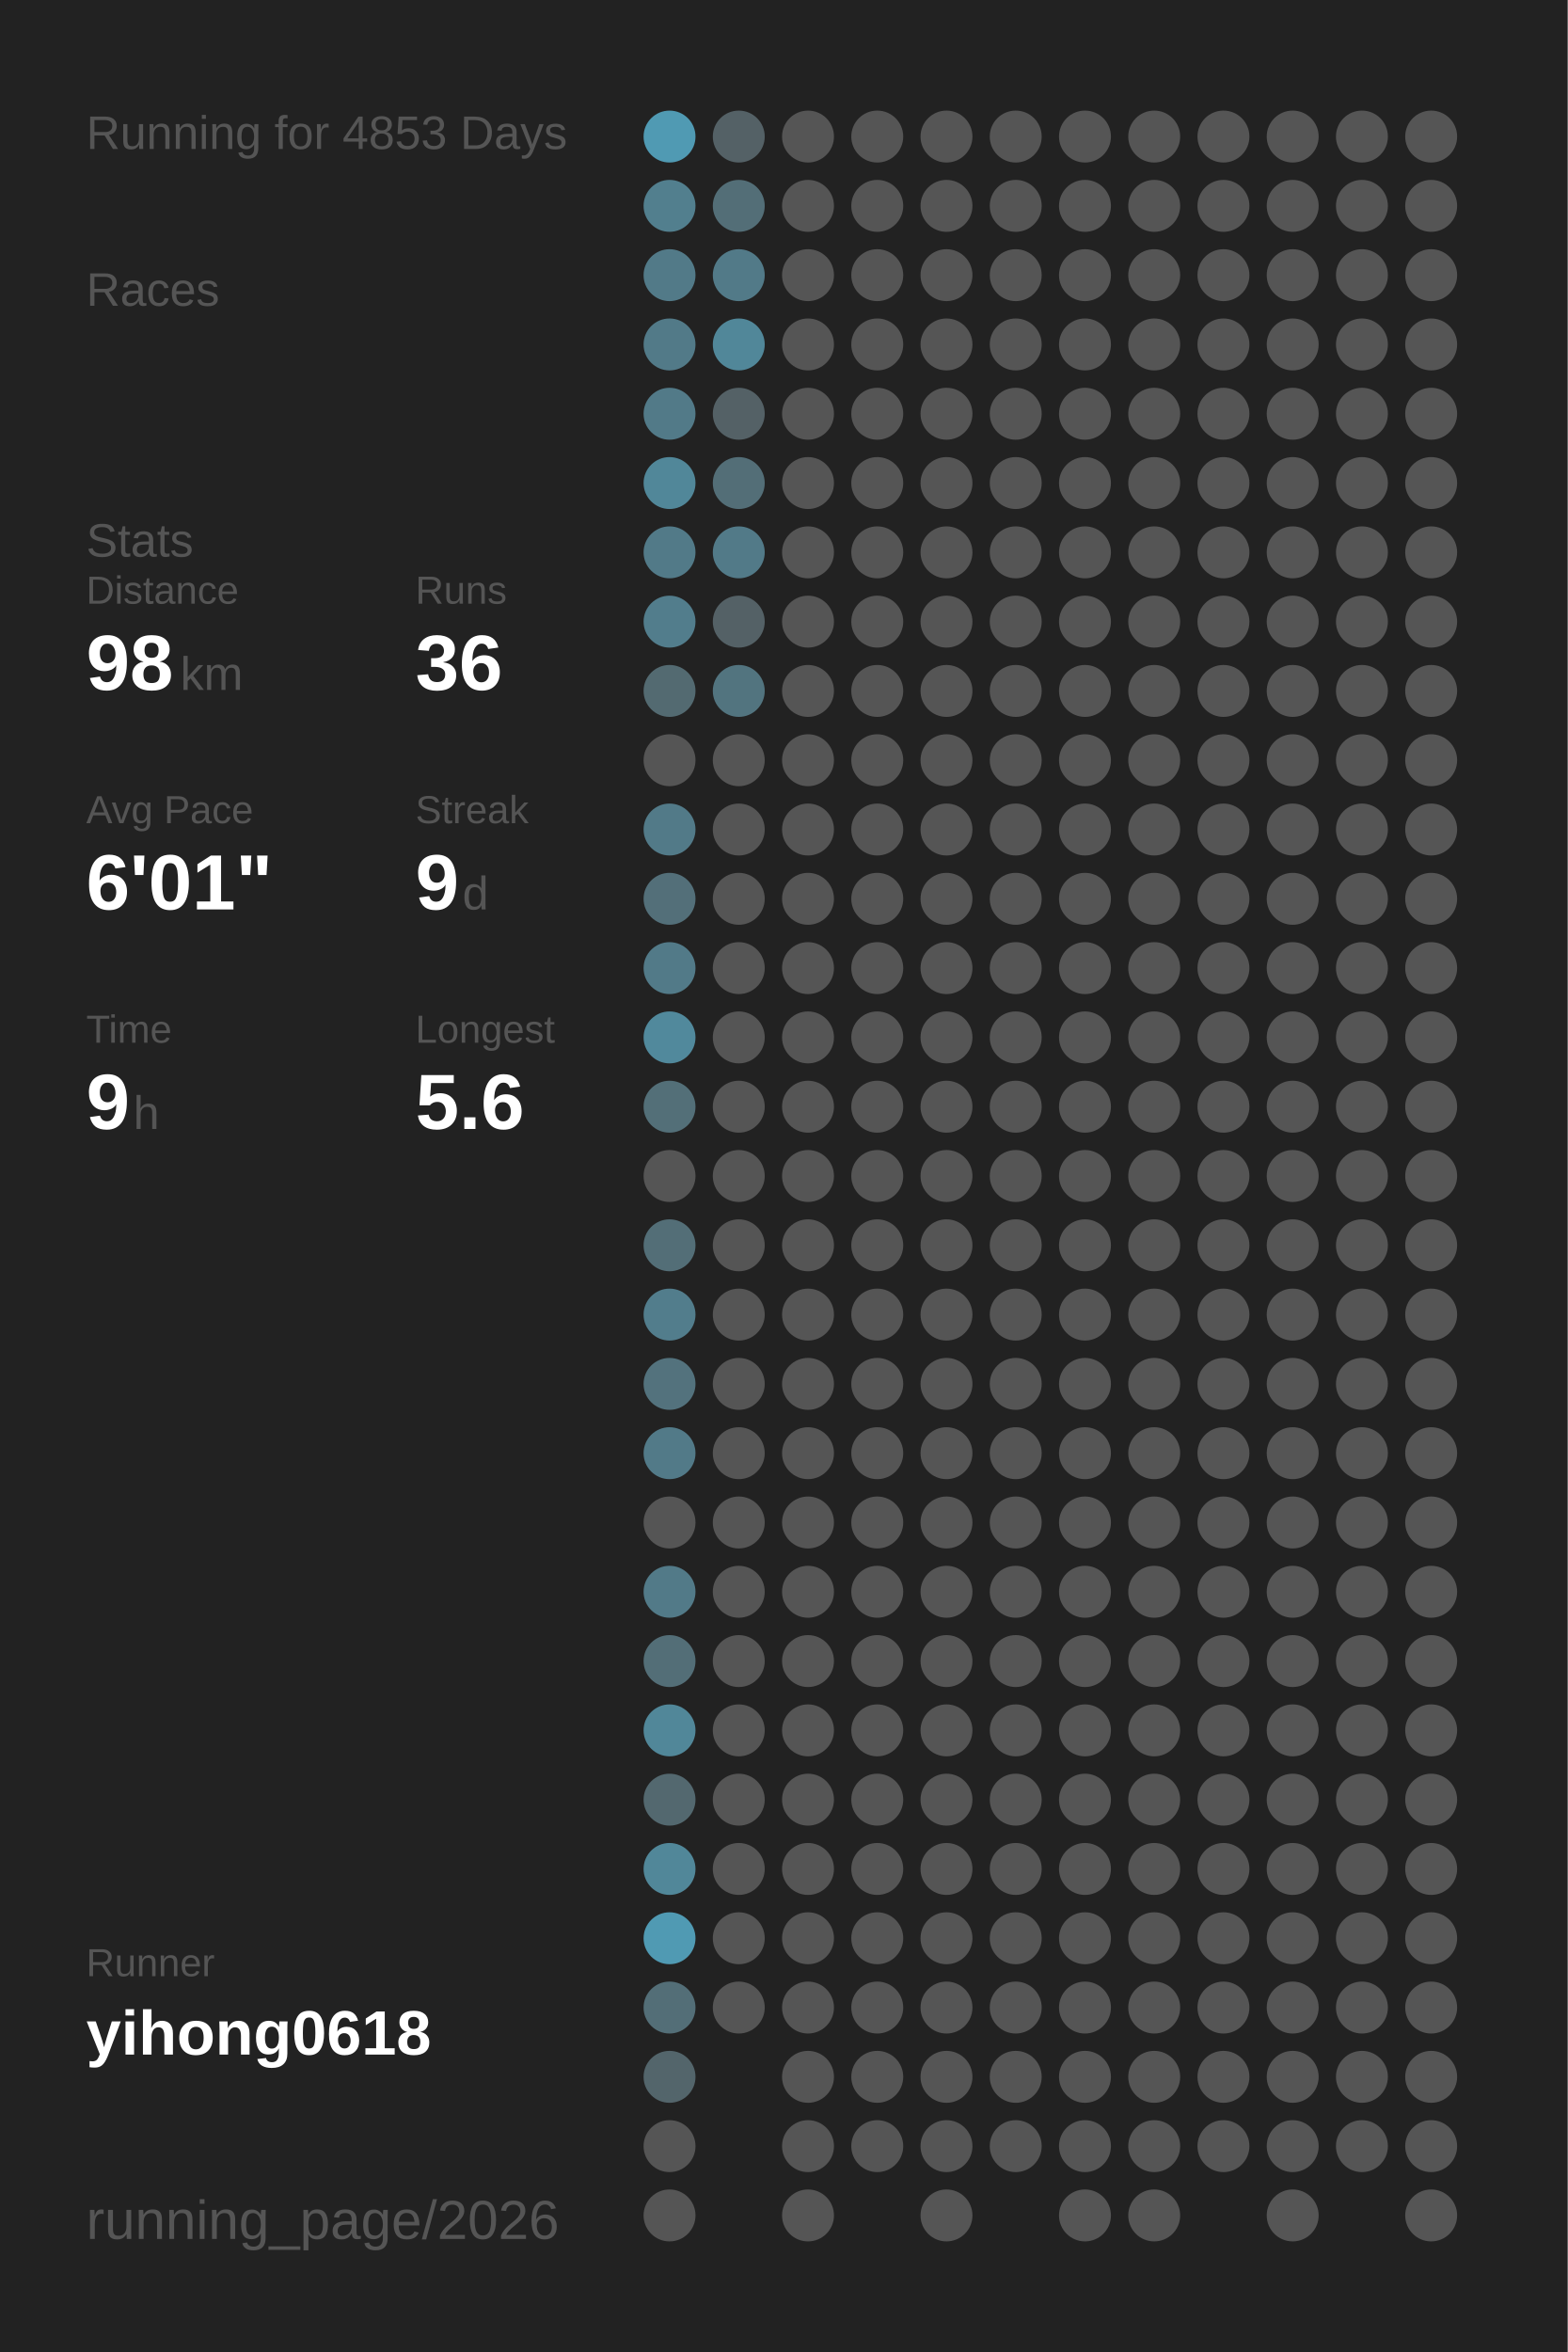
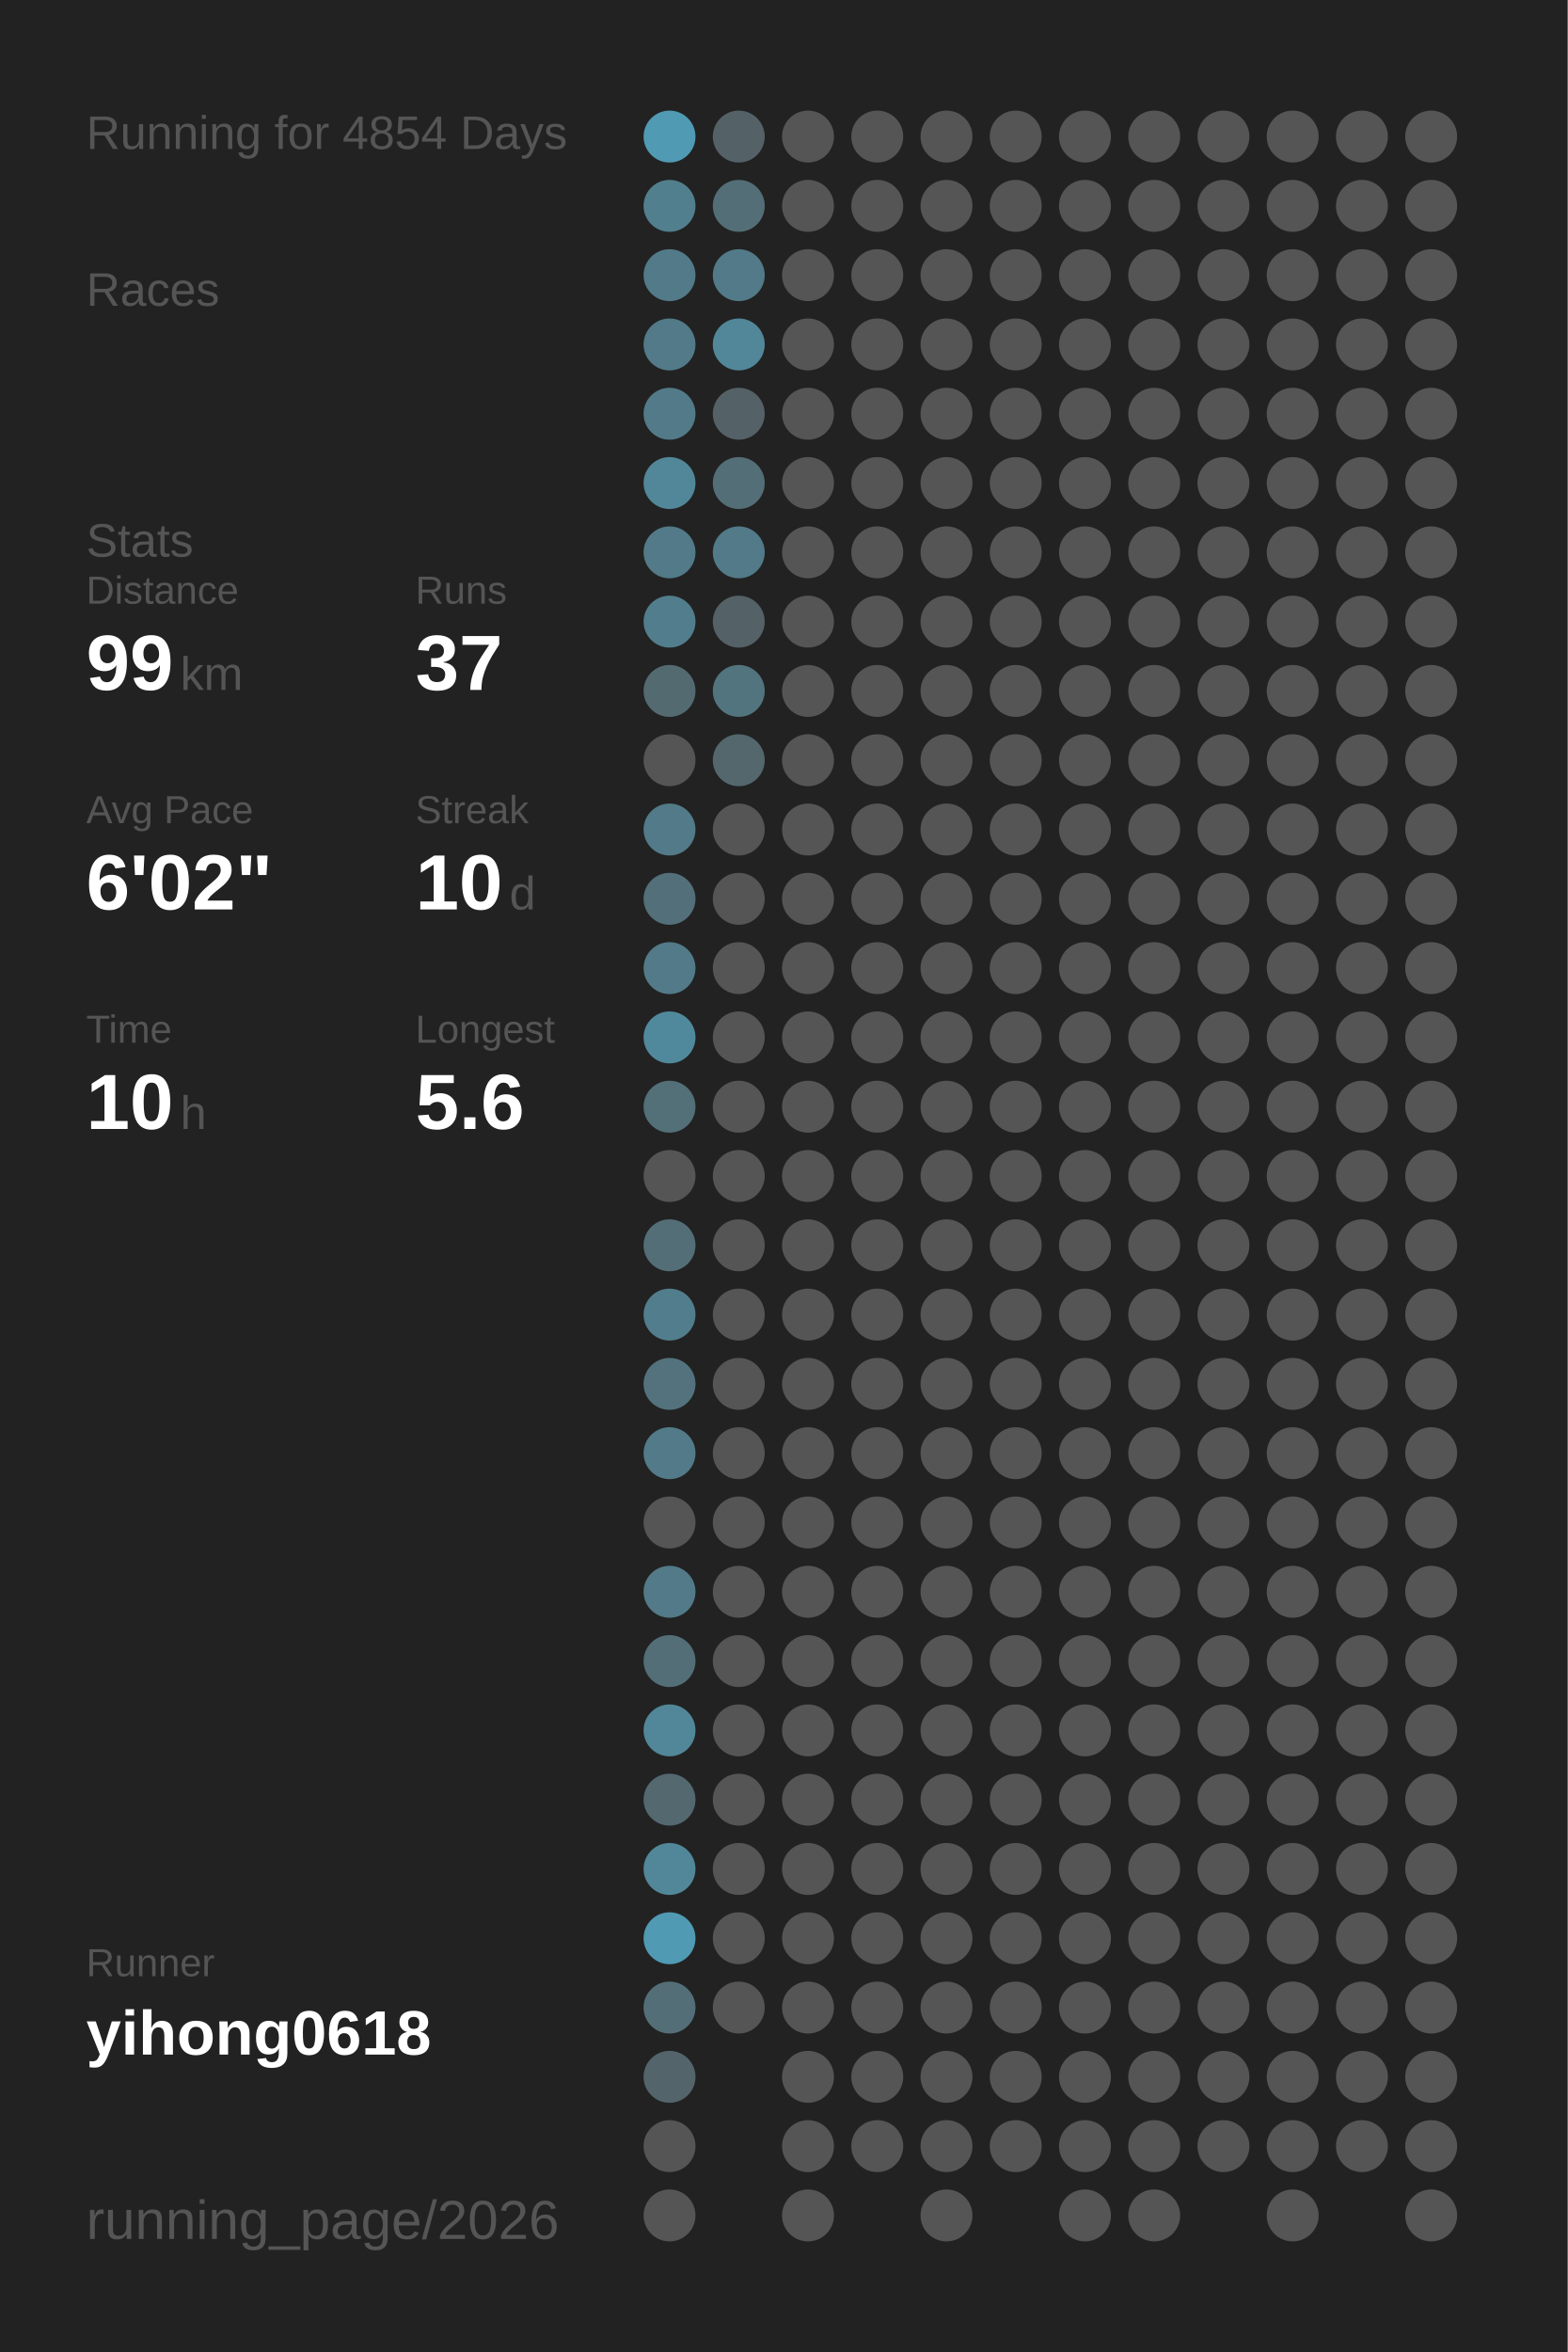
<svg xmlns="http://www.w3.org/2000/svg" baseProfile="full" height="300mm" version="1.1" viewBox="0,0,200,300" width="200mm">
  <defs />
  <rect fill="#222222" height="300" width="200" x="0" y="0" />
-   <text fill="#555555" style="font-size:6px; font-family:Arial;" x="11" y="19">Running for 4853 Days</text>
+   <text fill="#555555" style="font-size:6px; font-family:Arial;" x="11" y="19">Running for 4854 Days</text>
  <text fill="#555555" style="font-size:6px; font-family:Arial;" x="11" y="39">Races</text>
  <text fill="#555555" style="font-size:6px; font-family:Arial;" x="11" y="71">Stats</text>
  <text fill="#555555" style="font-size:5px; font-family:Arial;" x="11" y="77">Distance</text>
-   <text fill="#FFFFFF" style="font-size:10px; font-family:Arial; font-weight:bold;" x="11" y="88">98</text>
+   <text fill="#FFFFFF" style="font-size:10px; font-family:Arial; font-weight:bold;" x="11" y="88">99</text>
  <text fill="#555555" style="font-size:6px; font-family:Arial;" x="23" y="88">km</text>
  <text fill="#555555" style="font-size:5px; font-family:Arial;" x="53" y="77">Runs</text>
-   <text fill="#FFFFFF" style="font-size:10px; font-family:Arial; font-weight:bold;" x="53" y="88">36</text>
+   <text fill="#FFFFFF" style="font-size:10px; font-family:Arial; font-weight:bold;" x="53" y="88">37</text>
  <text fill="#555555" style="font-size:5px; font-family:Arial;" x="11" y="105">Avg Pace</text>
-   <text fill="#FFFFFF" style="font-size:10px; font-family:Arial; font-weight:bold;" x="11" y="116">6'01"</text>
+   <text fill="#FFFFFF" style="font-size:10px; font-family:Arial; font-weight:bold;" x="11" y="116">6'02"</text>
  <text fill="#555555" style="font-size:5px; font-family:Arial;" x="53" y="105">Streak</text>
-   <text fill="#FFFFFF" style="font-size:10px; font-family:Arial; font-weight:bold;" x="53" y="116">9</text>
-   <text fill="#555555" style="font-size:6px; font-family:Arial;" x="59" y="116">d</text>
+   <text fill="#FFFFFF" style="font-size:10px; font-family:Arial; font-weight:bold;" x="53" y="116">10</text>
+   <text fill="#555555" style="font-size:6px; font-family:Arial;" x="65" y="116">d</text>
  <text fill="#555555" style="font-size:5px; font-family:Arial;" x="11" y="133">Time</text>
-   <text fill="#FFFFFF" style="font-size:10px; font-family:Arial; font-weight:bold;" x="11" y="144">9</text>
-   <text fill="#555555" style="font-size:6px; font-family:Arial;" x="17" y="144">h</text>
+   <text fill="#FFFFFF" style="font-size:10px; font-family:Arial; font-weight:bold;" x="11" y="144">10</text>
+   <text fill="#555555" style="font-size:6px; font-family:Arial;" x="23" y="144">h</text>
  <text fill="#555555" style="font-size:5px; font-family:Arial;" x="53" y="133">Longest</text>
  <text fill="#FFFFFF" style="font-size:10px; font-family:Arial; font-weight:bold;" x="53" y="144">5.6</text>
  <text fill="#555555" style="font-size:5px; font-family:Arial;" x="11" y="252.065">Runner</text>
  <text fill="#FFFFFF" style="font-size:8px; font-family:Arial; font-weight:bold;" x="11" y="262.065">yihong0618</text>
  <text fill="#555555" style="font-size:7px; font-family:Arial;" x="11" y="285.581">running_page/2026</text>
  <circle cx="85.417" cy="17.419" fill="#509ab3" r="3.312" />
  <circle cx="85.417" cy="26.258" fill="#527f8e" r="3.312" />
  <circle cx="85.417" cy="35.097" fill="#527a88" r="3.312" />
  <circle cx="85.417" cy="43.935" fill="#527a88" r="3.312" />
  <circle cx="85.417" cy="52.774" fill="#527a88" r="3.312" />
  <circle cx="85.417" cy="61.613" fill="#518799" r="3.312" />
  <circle cx="85.417" cy="70.452" fill="#527a88" r="3.312" />
  <circle cx="85.417" cy="79.29" fill="#527d8c" r="3.312" />
  <circle cx="85.417" cy="88.129" fill="#536a71" r="3.312" />
  <circle cx="85.417" cy="96.968" fill="#555555" r="3.312" />
  <circle cx="85.417" cy="105.806" fill="#527a88" r="3.312" />
  <circle cx="85.417" cy="114.645" fill="#536f79" r="3.312" />
  <circle cx="85.417" cy="123.484" fill="#527a88" r="3.312" />
  <circle cx="85.417" cy="132.323" fill="#51899c" r="3.312" />
  <circle cx="85.417" cy="141.161" fill="#536f78" r="3.312" />
  <circle cx="85.417" cy="150" fill="#555555" r="3.312" />
  <circle cx="85.417" cy="158.839" fill="#536e77" r="3.312" />
  <circle cx="85.417" cy="167.677" fill="#527d8c" r="3.312" />
  <circle cx="85.417" cy="176.516" fill="#53727d" r="3.312" />
  <circle cx="85.417" cy="185.355" fill="#527a88" r="3.312" />
  <circle cx="85.417" cy="194.194" fill="#555555" r="3.312" />
  <circle cx="85.417" cy="203.032" fill="#527a88" r="3.312" />
  <circle cx="85.417" cy="211.871" fill="#536e77" r="3.312" />
  <circle cx="85.417" cy="220.71" fill="#518799" r="3.312" />
  <circle cx="85.417" cy="229.548" fill="#53686f" r="3.312" />
  <circle cx="85.417" cy="238.387" fill="#518799" r="3.312" />
  <circle cx="85.417" cy="247.226" fill="#509ab3" r="3.312" />
  <circle cx="85.417" cy="256.065" fill="#536e77" r="3.312" />
  <circle cx="85.417" cy="264.903" fill="#53656b" r="3.312" />
  <circle cx="85.417" cy="273.742" fill="#555555" r="3.312" />
  <circle cx="85.417" cy="282.581" fill="#555555" r="3.312" />
  <circle cx="94.25" cy="17.419" fill="#546166" r="3.312" />
  <circle cx="94.25" cy="26.258" fill="#536e77" r="3.312" />
  <circle cx="94.25" cy="35.097" fill="#527a88" r="3.312" />
  <circle cx="94.25" cy="43.935" fill="#518799" r="3.312" />
  <circle cx="94.25" cy="52.774" fill="#546166" r="3.312" />
  <circle cx="94.25" cy="61.613" fill="#536e77" r="3.312" />
  <circle cx="94.25" cy="70.452" fill="#527a88" r="3.312" />
  <circle cx="94.25" cy="79.29" fill="#546166" r="3.312" />
  <circle cx="94.25" cy="88.129" fill="#52747f" r="3.312" />
-   <circle cx="94.25" cy="96.968" fill="#555555" r="3.312" />
+   <circle cx="94.25" cy="96.968" fill="#53676d" r="3.312" />
  <circle cx="94.25" cy="105.806" fill="#555555" r="3.312" />
  <circle cx="94.25" cy="114.645" fill="#555555" r="3.312" />
  <circle cx="94.25" cy="123.484" fill="#555555" r="3.312" />
  <circle cx="94.25" cy="132.323" fill="#555555" r="3.312" />
  <circle cx="94.25" cy="141.161" fill="#555555" r="3.312" />
  <circle cx="94.25" cy="150" fill="#555555" r="3.312" />
  <circle cx="94.25" cy="158.839" fill="#555555" r="3.312" />
  <circle cx="94.25" cy="167.677" fill="#555555" r="3.312" />
  <circle cx="94.25" cy="176.516" fill="#555555" r="3.312" />
  <circle cx="94.25" cy="185.355" fill="#555555" r="3.312" />
  <circle cx="94.25" cy="194.194" fill="#555555" r="3.312" />
  <circle cx="94.25" cy="203.032" fill="#555555" r="3.312" />
  <circle cx="94.25" cy="211.871" fill="#555555" r="3.312" />
  <circle cx="94.25" cy="220.71" fill="#555555" r="3.312" />
  <circle cx="94.25" cy="229.548" fill="#555555" r="3.312" />
  <circle cx="94.25" cy="238.387" fill="#555555" r="3.312" />
  <circle cx="94.25" cy="247.226" fill="#555555" r="3.312" />
  <circle cx="94.25" cy="256.065" fill="#555555" r="3.312" />
  <circle cx="103.083" cy="17.419" fill="#555555" r="3.312" />
  <circle cx="103.083" cy="26.258" fill="#555555" r="3.312" />
  <circle cx="103.083" cy="35.097" fill="#555555" r="3.312" />
  <circle cx="103.083" cy="43.935" fill="#555555" r="3.312" />
  <circle cx="103.083" cy="52.774" fill="#555555" r="3.312" />
  <circle cx="103.083" cy="61.613" fill="#555555" r="3.312" />
  <circle cx="103.083" cy="70.452" fill="#555555" r="3.312" />
  <circle cx="103.083" cy="79.29" fill="#555555" r="3.312" />
  <circle cx="103.083" cy="88.129" fill="#555555" r="3.312" />
  <circle cx="103.083" cy="96.968" fill="#555555" r="3.312" />
  <circle cx="103.083" cy="105.806" fill="#555555" r="3.312" />
  <circle cx="103.083" cy="114.645" fill="#555555" r="3.312" />
  <circle cx="103.083" cy="123.484" fill="#555555" r="3.312" />
  <circle cx="103.083" cy="132.323" fill="#555555" r="3.312" />
  <circle cx="103.083" cy="141.161" fill="#555555" r="3.312" />
  <circle cx="103.083" cy="150" fill="#555555" r="3.312" />
  <circle cx="103.083" cy="158.839" fill="#555555" r="3.312" />
  <circle cx="103.083" cy="167.677" fill="#555555" r="3.312" />
  <circle cx="103.083" cy="176.516" fill="#555555" r="3.312" />
  <circle cx="103.083" cy="185.355" fill="#555555" r="3.312" />
  <circle cx="103.083" cy="194.194" fill="#555555" r="3.312" />
  <circle cx="103.083" cy="203.032" fill="#555555" r="3.312" />
  <circle cx="103.083" cy="211.871" fill="#555555" r="3.312" />
  <circle cx="103.083" cy="220.71" fill="#555555" r="3.312" />
  <circle cx="103.083" cy="229.548" fill="#555555" r="3.312" />
  <circle cx="103.083" cy="238.387" fill="#555555" r="3.312" />
  <circle cx="103.083" cy="247.226" fill="#555555" r="3.312" />
  <circle cx="103.083" cy="256.065" fill="#555555" r="3.312" />
  <circle cx="103.083" cy="264.903" fill="#555555" r="3.312" />
  <circle cx="103.083" cy="273.742" fill="#555555" r="3.312" />
  <circle cx="103.083" cy="282.581" fill="#555555" r="3.312" />
  <circle cx="111.917" cy="17.419" fill="#555555" r="3.312" />
  <circle cx="111.917" cy="26.258" fill="#555555" r="3.312" />
  <circle cx="111.917" cy="35.097" fill="#555555" r="3.312" />
  <circle cx="111.917" cy="43.935" fill="#555555" r="3.312" />
  <circle cx="111.917" cy="52.774" fill="#555555" r="3.312" />
  <circle cx="111.917" cy="61.613" fill="#555555" r="3.312" />
  <circle cx="111.917" cy="70.452" fill="#555555" r="3.312" />
  <circle cx="111.917" cy="79.29" fill="#555555" r="3.312" />
  <circle cx="111.917" cy="88.129" fill="#555555" r="3.312" />
  <circle cx="111.917" cy="96.968" fill="#555555" r="3.312" />
  <circle cx="111.917" cy="105.806" fill="#555555" r="3.312" />
  <circle cx="111.917" cy="114.645" fill="#555555" r="3.312" />
  <circle cx="111.917" cy="123.484" fill="#555555" r="3.312" />
  <circle cx="111.917" cy="132.323" fill="#555555" r="3.312" />
  <circle cx="111.917" cy="141.161" fill="#555555" r="3.312" />
  <circle cx="111.917" cy="150" fill="#555555" r="3.312" />
  <circle cx="111.917" cy="158.839" fill="#555555" r="3.312" />
  <circle cx="111.917" cy="167.677" fill="#555555" r="3.312" />
  <circle cx="111.917" cy="176.516" fill="#555555" r="3.312" />
  <circle cx="111.917" cy="185.355" fill="#555555" r="3.312" />
  <circle cx="111.917" cy="194.194" fill="#555555" r="3.312" />
  <circle cx="111.917" cy="203.032" fill="#555555" r="3.312" />
  <circle cx="111.917" cy="211.871" fill="#555555" r="3.312" />
  <circle cx="111.917" cy="220.71" fill="#555555" r="3.312" />
  <circle cx="111.917" cy="229.548" fill="#555555" r="3.312" />
  <circle cx="111.917" cy="238.387" fill="#555555" r="3.312" />
  <circle cx="111.917" cy="247.226" fill="#555555" r="3.312" />
  <circle cx="111.917" cy="256.065" fill="#555555" r="3.312" />
  <circle cx="111.917" cy="264.903" fill="#555555" r="3.312" />
  <circle cx="111.917" cy="273.742" fill="#555555" r="3.312" />
  <circle cx="120.75" cy="17.419" fill="#555555" r="3.312" />
  <circle cx="120.75" cy="26.258" fill="#555555" r="3.312" />
  <circle cx="120.75" cy="35.097" fill="#555555" r="3.312" />
  <circle cx="120.75" cy="43.935" fill="#555555" r="3.312" />
  <circle cx="120.75" cy="52.774" fill="#555555" r="3.312" />
  <circle cx="120.75" cy="61.613" fill="#555555" r="3.312" />
  <circle cx="120.75" cy="70.452" fill="#555555" r="3.312" />
  <circle cx="120.75" cy="79.29" fill="#555555" r="3.312" />
  <circle cx="120.75" cy="88.129" fill="#555555" r="3.312" />
  <circle cx="120.75" cy="96.968" fill="#555555" r="3.312" />
  <circle cx="120.75" cy="105.806" fill="#555555" r="3.312" />
  <circle cx="120.75" cy="114.645" fill="#555555" r="3.312" />
  <circle cx="120.75" cy="123.484" fill="#555555" r="3.312" />
  <circle cx="120.75" cy="132.323" fill="#555555" r="3.312" />
  <circle cx="120.75" cy="141.161" fill="#555555" r="3.312" />
  <circle cx="120.75" cy="150" fill="#555555" r="3.312" />
  <circle cx="120.75" cy="158.839" fill="#555555" r="3.312" />
  <circle cx="120.75" cy="167.677" fill="#555555" r="3.312" />
  <circle cx="120.75" cy="176.516" fill="#555555" r="3.312" />
  <circle cx="120.75" cy="185.355" fill="#555555" r="3.312" />
  <circle cx="120.75" cy="194.194" fill="#555555" r="3.312" />
  <circle cx="120.75" cy="203.032" fill="#555555" r="3.312" />
  <circle cx="120.75" cy="211.871" fill="#555555" r="3.312" />
  <circle cx="120.75" cy="220.71" fill="#555555" r="3.312" />
  <circle cx="120.75" cy="229.548" fill="#555555" r="3.312" />
  <circle cx="120.75" cy="238.387" fill="#555555" r="3.312" />
  <circle cx="120.75" cy="247.226" fill="#555555" r="3.312" />
  <circle cx="120.75" cy="256.065" fill="#555555" r="3.312" />
  <circle cx="120.75" cy="264.903" fill="#555555" r="3.312" />
  <circle cx="120.75" cy="273.742" fill="#555555" r="3.312" />
  <circle cx="120.75" cy="282.581" fill="#555555" r="3.312" />
  <circle cx="129.583" cy="17.419" fill="#555555" r="3.312" />
  <circle cx="129.583" cy="26.258" fill="#555555" r="3.312" />
  <circle cx="129.583" cy="35.097" fill="#555555" r="3.312" />
  <circle cx="129.583" cy="43.935" fill="#555555" r="3.312" />
  <circle cx="129.583" cy="52.774" fill="#555555" r="3.312" />
  <circle cx="129.583" cy="61.613" fill="#555555" r="3.312" />
  <circle cx="129.583" cy="70.452" fill="#555555" r="3.312" />
  <circle cx="129.583" cy="79.29" fill="#555555" r="3.312" />
  <circle cx="129.583" cy="88.129" fill="#555555" r="3.312" />
  <circle cx="129.583" cy="96.968" fill="#555555" r="3.312" />
  <circle cx="129.583" cy="105.806" fill="#555555" r="3.312" />
  <circle cx="129.583" cy="114.645" fill="#555555" r="3.312" />
  <circle cx="129.583" cy="123.484" fill="#555555" r="3.312" />
  <circle cx="129.583" cy="132.323" fill="#555555" r="3.312" />
  <circle cx="129.583" cy="141.161" fill="#555555" r="3.312" />
  <circle cx="129.583" cy="150" fill="#555555" r="3.312" />
  <circle cx="129.583" cy="158.839" fill="#555555" r="3.312" />
  <circle cx="129.583" cy="167.677" fill="#555555" r="3.312" />
  <circle cx="129.583" cy="176.516" fill="#555555" r="3.312" />
  <circle cx="129.583" cy="185.355" fill="#555555" r="3.312" />
  <circle cx="129.583" cy="194.194" fill="#555555" r="3.312" />
  <circle cx="129.583" cy="203.032" fill="#555555" r="3.312" />
  <circle cx="129.583" cy="211.871" fill="#555555" r="3.312" />
  <circle cx="129.583" cy="220.71" fill="#555555" r="3.312" />
  <circle cx="129.583" cy="229.548" fill="#555555" r="3.312" />
  <circle cx="129.583" cy="238.387" fill="#555555" r="3.312" />
  <circle cx="129.583" cy="247.226" fill="#555555" r="3.312" />
  <circle cx="129.583" cy="256.065" fill="#555555" r="3.312" />
  <circle cx="129.583" cy="264.903" fill="#555555" r="3.312" />
  <circle cx="129.583" cy="273.742" fill="#555555" r="3.312" />
  <circle cx="138.417" cy="17.419" fill="#555555" r="3.312" />
  <circle cx="138.417" cy="26.258" fill="#555555" r="3.312" />
  <circle cx="138.417" cy="35.097" fill="#555555" r="3.312" />
  <circle cx="138.417" cy="43.935" fill="#555555" r="3.312" />
  <circle cx="138.417" cy="52.774" fill="#555555" r="3.312" />
  <circle cx="138.417" cy="61.613" fill="#555555" r="3.312" />
  <circle cx="138.417" cy="70.452" fill="#555555" r="3.312" />
  <circle cx="138.417" cy="79.29" fill="#555555" r="3.312" />
  <circle cx="138.417" cy="88.129" fill="#555555" r="3.312" />
  <circle cx="138.417" cy="96.968" fill="#555555" r="3.312" />
  <circle cx="138.417" cy="105.806" fill="#555555" r="3.312" />
  <circle cx="138.417" cy="114.645" fill="#555555" r="3.312" />
  <circle cx="138.417" cy="123.484" fill="#555555" r="3.312" />
  <circle cx="138.417" cy="132.323" fill="#555555" r="3.312" />
  <circle cx="138.417" cy="141.161" fill="#555555" r="3.312" />
  <circle cx="138.417" cy="150" fill="#555555" r="3.312" />
  <circle cx="138.417" cy="158.839" fill="#555555" r="3.312" />
  <circle cx="138.417" cy="167.677" fill="#555555" r="3.312" />
  <circle cx="138.417" cy="176.516" fill="#555555" r="3.312" />
  <circle cx="138.417" cy="185.355" fill="#555555" r="3.312" />
  <circle cx="138.417" cy="194.194" fill="#555555" r="3.312" />
  <circle cx="138.417" cy="203.032" fill="#555555" r="3.312" />
  <circle cx="138.417" cy="211.871" fill="#555555" r="3.312" />
  <circle cx="138.417" cy="220.71" fill="#555555" r="3.312" />
  <circle cx="138.417" cy="229.548" fill="#555555" r="3.312" />
  <circle cx="138.417" cy="238.387" fill="#555555" r="3.312" />
  <circle cx="138.417" cy="247.226" fill="#555555" r="3.312" />
  <circle cx="138.417" cy="256.065" fill="#555555" r="3.312" />
  <circle cx="138.417" cy="264.903" fill="#555555" r="3.312" />
  <circle cx="138.417" cy="273.742" fill="#555555" r="3.312" />
  <circle cx="138.417" cy="282.581" fill="#555555" r="3.312" />
  <circle cx="147.25" cy="17.419" fill="#555555" r="3.312" />
  <circle cx="147.25" cy="26.258" fill="#555555" r="3.312" />
  <circle cx="147.25" cy="35.097" fill="#555555" r="3.312" />
  <circle cx="147.25" cy="43.935" fill="#555555" r="3.312" />
  <circle cx="147.25" cy="52.774" fill="#555555" r="3.312" />
  <circle cx="147.25" cy="61.613" fill="#555555" r="3.312" />
  <circle cx="147.25" cy="70.452" fill="#555555" r="3.312" />
  <circle cx="147.25" cy="79.29" fill="#555555" r="3.312" />
  <circle cx="147.25" cy="88.129" fill="#555555" r="3.312" />
  <circle cx="147.25" cy="96.968" fill="#555555" r="3.312" />
  <circle cx="147.25" cy="105.806" fill="#555555" r="3.312" />
  <circle cx="147.25" cy="114.645" fill="#555555" r="3.312" />
  <circle cx="147.25" cy="123.484" fill="#555555" r="3.312" />
  <circle cx="147.25" cy="132.323" fill="#555555" r="3.312" />
  <circle cx="147.25" cy="141.161" fill="#555555" r="3.312" />
  <circle cx="147.25" cy="150" fill="#555555" r="3.312" />
  <circle cx="147.25" cy="158.839" fill="#555555" r="3.312" />
  <circle cx="147.25" cy="167.677" fill="#555555" r="3.312" />
  <circle cx="147.25" cy="176.516" fill="#555555" r="3.312" />
  <circle cx="147.25" cy="185.355" fill="#555555" r="3.312" />
  <circle cx="147.25" cy="194.194" fill="#555555" r="3.312" />
  <circle cx="147.25" cy="203.032" fill="#555555" r="3.312" />
  <circle cx="147.25" cy="211.871" fill="#555555" r="3.312" />
  <circle cx="147.25" cy="220.71" fill="#555555" r="3.312" />
  <circle cx="147.25" cy="229.548" fill="#555555" r="3.312" />
  <circle cx="147.25" cy="238.387" fill="#555555" r="3.312" />
  <circle cx="147.25" cy="247.226" fill="#555555" r="3.312" />
  <circle cx="147.25" cy="256.065" fill="#555555" r="3.312" />
  <circle cx="147.25" cy="264.903" fill="#555555" r="3.312" />
  <circle cx="147.25" cy="273.742" fill="#555555" r="3.312" />
  <circle cx="147.25" cy="282.581" fill="#555555" r="3.312" />
  <circle cx="156.083" cy="17.419" fill="#555555" r="3.312" />
  <circle cx="156.083" cy="26.258" fill="#555555" r="3.312" />
  <circle cx="156.083" cy="35.097" fill="#555555" r="3.312" />
  <circle cx="156.083" cy="43.935" fill="#555555" r="3.312" />
  <circle cx="156.083" cy="52.774" fill="#555555" r="3.312" />
  <circle cx="156.083" cy="61.613" fill="#555555" r="3.312" />
  <circle cx="156.083" cy="70.452" fill="#555555" r="3.312" />
  <circle cx="156.083" cy="79.29" fill="#555555" r="3.312" />
  <circle cx="156.083" cy="88.129" fill="#555555" r="3.312" />
  <circle cx="156.083" cy="96.968" fill="#555555" r="3.312" />
  <circle cx="156.083" cy="105.806" fill="#555555" r="3.312" />
  <circle cx="156.083" cy="114.645" fill="#555555" r="3.312" />
  <circle cx="156.083" cy="123.484" fill="#555555" r="3.312" />
  <circle cx="156.083" cy="132.323" fill="#555555" r="3.312" />
  <circle cx="156.083" cy="141.161" fill="#555555" r="3.312" />
  <circle cx="156.083" cy="150" fill="#555555" r="3.312" />
  <circle cx="156.083" cy="158.839" fill="#555555" r="3.312" />
  <circle cx="156.083" cy="167.677" fill="#555555" r="3.312" />
  <circle cx="156.083" cy="176.516" fill="#555555" r="3.312" />
  <circle cx="156.083" cy="185.355" fill="#555555" r="3.312" />
  <circle cx="156.083" cy="194.194" fill="#555555" r="3.312" />
  <circle cx="156.083" cy="203.032" fill="#555555" r="3.312" />
  <circle cx="156.083" cy="211.871" fill="#555555" r="3.312" />
  <circle cx="156.083" cy="220.71" fill="#555555" r="3.312" />
  <circle cx="156.083" cy="229.548" fill="#555555" r="3.312" />
  <circle cx="156.083" cy="238.387" fill="#555555" r="3.312" />
  <circle cx="156.083" cy="247.226" fill="#555555" r="3.312" />
  <circle cx="156.083" cy="256.065" fill="#555555" r="3.312" />
  <circle cx="156.083" cy="264.903" fill="#555555" r="3.312" />
  <circle cx="156.083" cy="273.742" fill="#555555" r="3.312" />
  <circle cx="164.917" cy="17.419" fill="#555555" r="3.312" />
  <circle cx="164.917" cy="26.258" fill="#555555" r="3.312" />
  <circle cx="164.917" cy="35.097" fill="#555555" r="3.312" />
  <circle cx="164.917" cy="43.935" fill="#555555" r="3.312" />
  <circle cx="164.917" cy="52.774" fill="#555555" r="3.312" />
  <circle cx="164.917" cy="61.613" fill="#555555" r="3.312" />
  <circle cx="164.917" cy="70.452" fill="#555555" r="3.312" />
  <circle cx="164.917" cy="79.29" fill="#555555" r="3.312" />
  <circle cx="164.917" cy="88.129" fill="#555555" r="3.312" />
  <circle cx="164.917" cy="96.968" fill="#555555" r="3.312" />
  <circle cx="164.917" cy="105.806" fill="#555555" r="3.312" />
  <circle cx="164.917" cy="114.645" fill="#555555" r="3.312" />
  <circle cx="164.917" cy="123.484" fill="#555555" r="3.312" />
  <circle cx="164.917" cy="132.323" fill="#555555" r="3.312" />
  <circle cx="164.917" cy="141.161" fill="#555555" r="3.312" />
  <circle cx="164.917" cy="150" fill="#555555" r="3.312" />
  <circle cx="164.917" cy="158.839" fill="#555555" r="3.312" />
  <circle cx="164.917" cy="167.677" fill="#555555" r="3.312" />
  <circle cx="164.917" cy="176.516" fill="#555555" r="3.312" />
  <circle cx="164.917" cy="185.355" fill="#555555" r="3.312" />
  <circle cx="164.917" cy="194.194" fill="#555555" r="3.312" />
  <circle cx="164.917" cy="203.032" fill="#555555" r="3.312" />
  <circle cx="164.917" cy="211.871" fill="#555555" r="3.312" />
  <circle cx="164.917" cy="220.71" fill="#555555" r="3.312" />
  <circle cx="164.917" cy="229.548" fill="#555555" r="3.312" />
  <circle cx="164.917" cy="238.387" fill="#555555" r="3.312" />
  <circle cx="164.917" cy="247.226" fill="#555555" r="3.312" />
  <circle cx="164.917" cy="256.065" fill="#555555" r="3.312" />
  <circle cx="164.917" cy="264.903" fill="#555555" r="3.312" />
  <circle cx="164.917" cy="273.742" fill="#555555" r="3.312" />
  <circle cx="164.917" cy="282.581" fill="#555555" r="3.312" />
  <circle cx="173.75" cy="17.419" fill="#555555" r="3.312" />
  <circle cx="173.75" cy="26.258" fill="#555555" r="3.312" />
  <circle cx="173.75" cy="35.097" fill="#555555" r="3.312" />
  <circle cx="173.75" cy="43.935" fill="#555555" r="3.312" />
  <circle cx="173.75" cy="52.774" fill="#555555" r="3.312" />
  <circle cx="173.75" cy="61.613" fill="#555555" r="3.312" />
  <circle cx="173.75" cy="70.452" fill="#555555" r="3.312" />
  <circle cx="173.75" cy="79.29" fill="#555555" r="3.312" />
  <circle cx="173.75" cy="88.129" fill="#555555" r="3.312" />
  <circle cx="173.75" cy="96.968" fill="#555555" r="3.312" />
  <circle cx="173.75" cy="105.806" fill="#555555" r="3.312" />
  <circle cx="173.75" cy="114.645" fill="#555555" r="3.312" />
  <circle cx="173.75" cy="123.484" fill="#555555" r="3.312" />
  <circle cx="173.75" cy="132.323" fill="#555555" r="3.312" />
  <circle cx="173.75" cy="141.161" fill="#555555" r="3.312" />
  <circle cx="173.75" cy="150" fill="#555555" r="3.312" />
  <circle cx="173.75" cy="158.839" fill="#555555" r="3.312" />
  <circle cx="173.75" cy="167.677" fill="#555555" r="3.312" />
  <circle cx="173.75" cy="176.516" fill="#555555" r="3.312" />
  <circle cx="173.75" cy="185.355" fill="#555555" r="3.312" />
  <circle cx="173.75" cy="194.194" fill="#555555" r="3.312" />
  <circle cx="173.75" cy="203.032" fill="#555555" r="3.312" />
  <circle cx="173.75" cy="211.871" fill="#555555" r="3.312" />
  <circle cx="173.75" cy="220.71" fill="#555555" r="3.312" />
  <circle cx="173.75" cy="229.548" fill="#555555" r="3.312" />
  <circle cx="173.75" cy="238.387" fill="#555555" r="3.312" />
  <circle cx="173.75" cy="247.226" fill="#555555" r="3.312" />
  <circle cx="173.75" cy="256.065" fill="#555555" r="3.312" />
  <circle cx="173.75" cy="264.903" fill="#555555" r="3.312" />
  <circle cx="173.75" cy="273.742" fill="#555555" r="3.312" />
  <circle cx="182.583" cy="17.419" fill="#555555" r="3.312" />
  <circle cx="182.583" cy="26.258" fill="#555555" r="3.312" />
  <circle cx="182.583" cy="35.097" fill="#555555" r="3.312" />
  <circle cx="182.583" cy="43.935" fill="#555555" r="3.312" />
  <circle cx="182.583" cy="52.774" fill="#555555" r="3.312" />
  <circle cx="182.583" cy="61.613" fill="#555555" r="3.312" />
  <circle cx="182.583" cy="70.452" fill="#555555" r="3.312" />
  <circle cx="182.583" cy="79.29" fill="#555555" r="3.312" />
  <circle cx="182.583" cy="88.129" fill="#555555" r="3.312" />
  <circle cx="182.583" cy="96.968" fill="#555555" r="3.312" />
  <circle cx="182.583" cy="105.806" fill="#555555" r="3.312" />
  <circle cx="182.583" cy="114.645" fill="#555555" r="3.312" />
  <circle cx="182.583" cy="123.484" fill="#555555" r="3.312" />
  <circle cx="182.583" cy="132.323" fill="#555555" r="3.312" />
  <circle cx="182.583" cy="141.161" fill="#555555" r="3.312" />
  <circle cx="182.583" cy="150" fill="#555555" r="3.312" />
  <circle cx="182.583" cy="158.839" fill="#555555" r="3.312" />
  <circle cx="182.583" cy="167.677" fill="#555555" r="3.312" />
  <circle cx="182.583" cy="176.516" fill="#555555" r="3.312" />
  <circle cx="182.583" cy="185.355" fill="#555555" r="3.312" />
  <circle cx="182.583" cy="194.194" fill="#555555" r="3.312" />
  <circle cx="182.583" cy="203.032" fill="#555555" r="3.312" />
  <circle cx="182.583" cy="211.871" fill="#555555" r="3.312" />
  <circle cx="182.583" cy="220.71" fill="#555555" r="3.312" />
  <circle cx="182.583" cy="229.548" fill="#555555" r="3.312" />
  <circle cx="182.583" cy="238.387" fill="#555555" r="3.312" />
  <circle cx="182.583" cy="247.226" fill="#555555" r="3.312" />
  <circle cx="182.583" cy="256.065" fill="#555555" r="3.312" />
  <circle cx="182.583" cy="264.903" fill="#555555" r="3.312" />
  <circle cx="182.583" cy="273.742" fill="#555555" r="3.312" />
  <circle cx="182.583" cy="282.581" fill="#555555" r="3.312" />
</svg>
